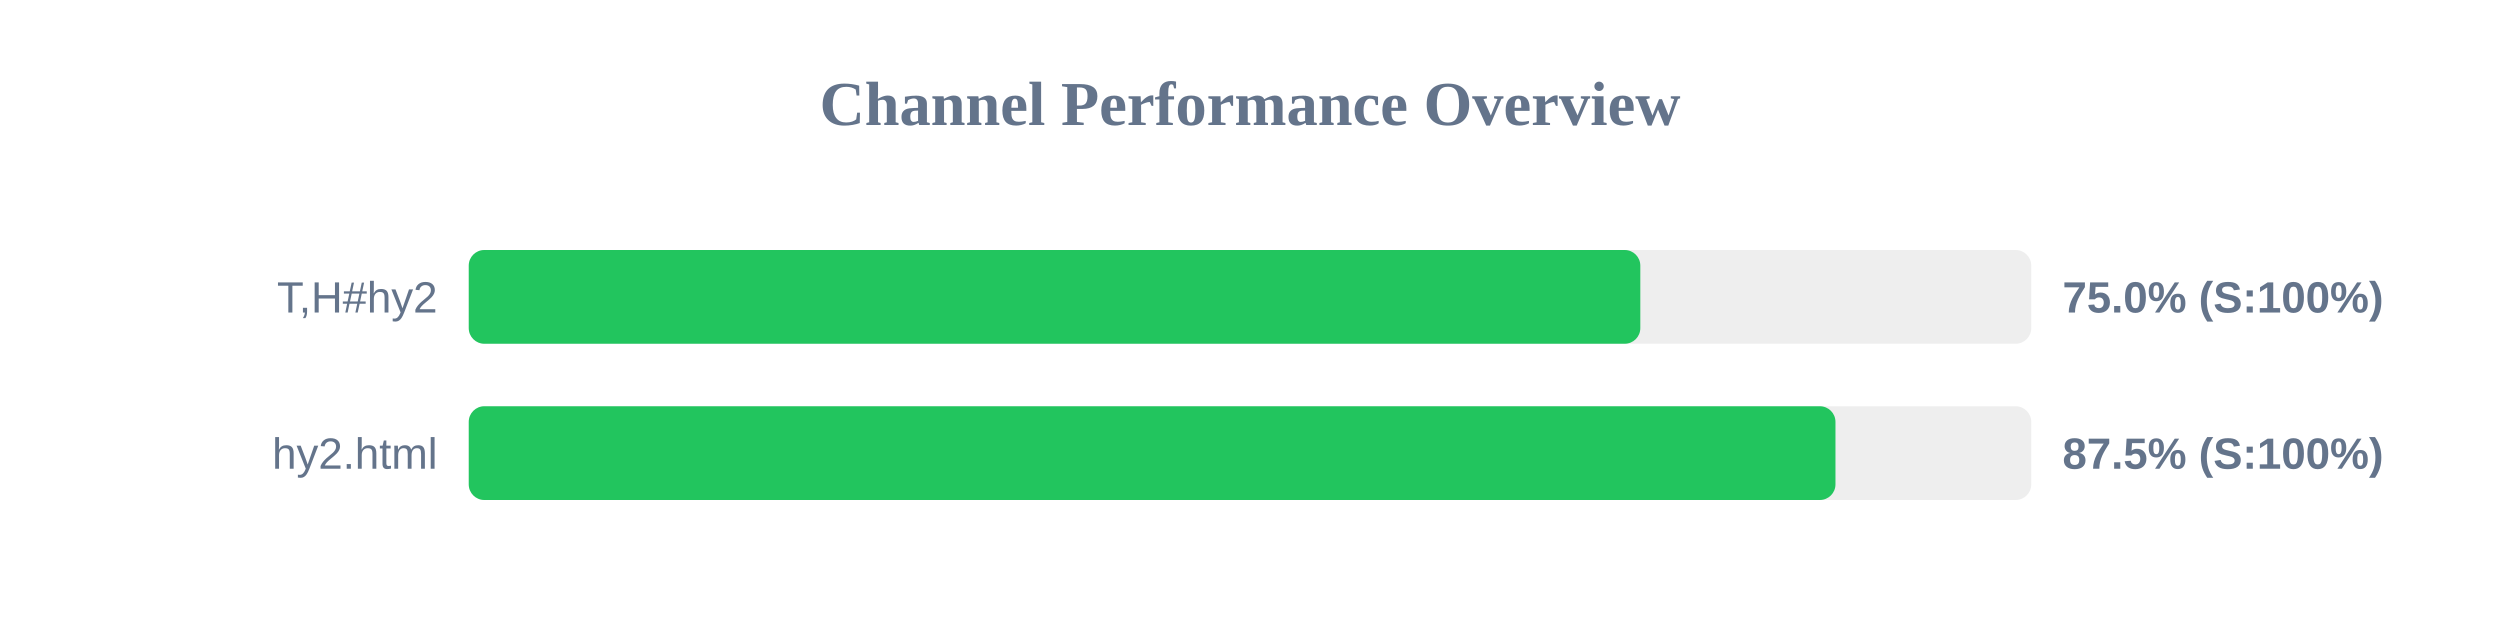
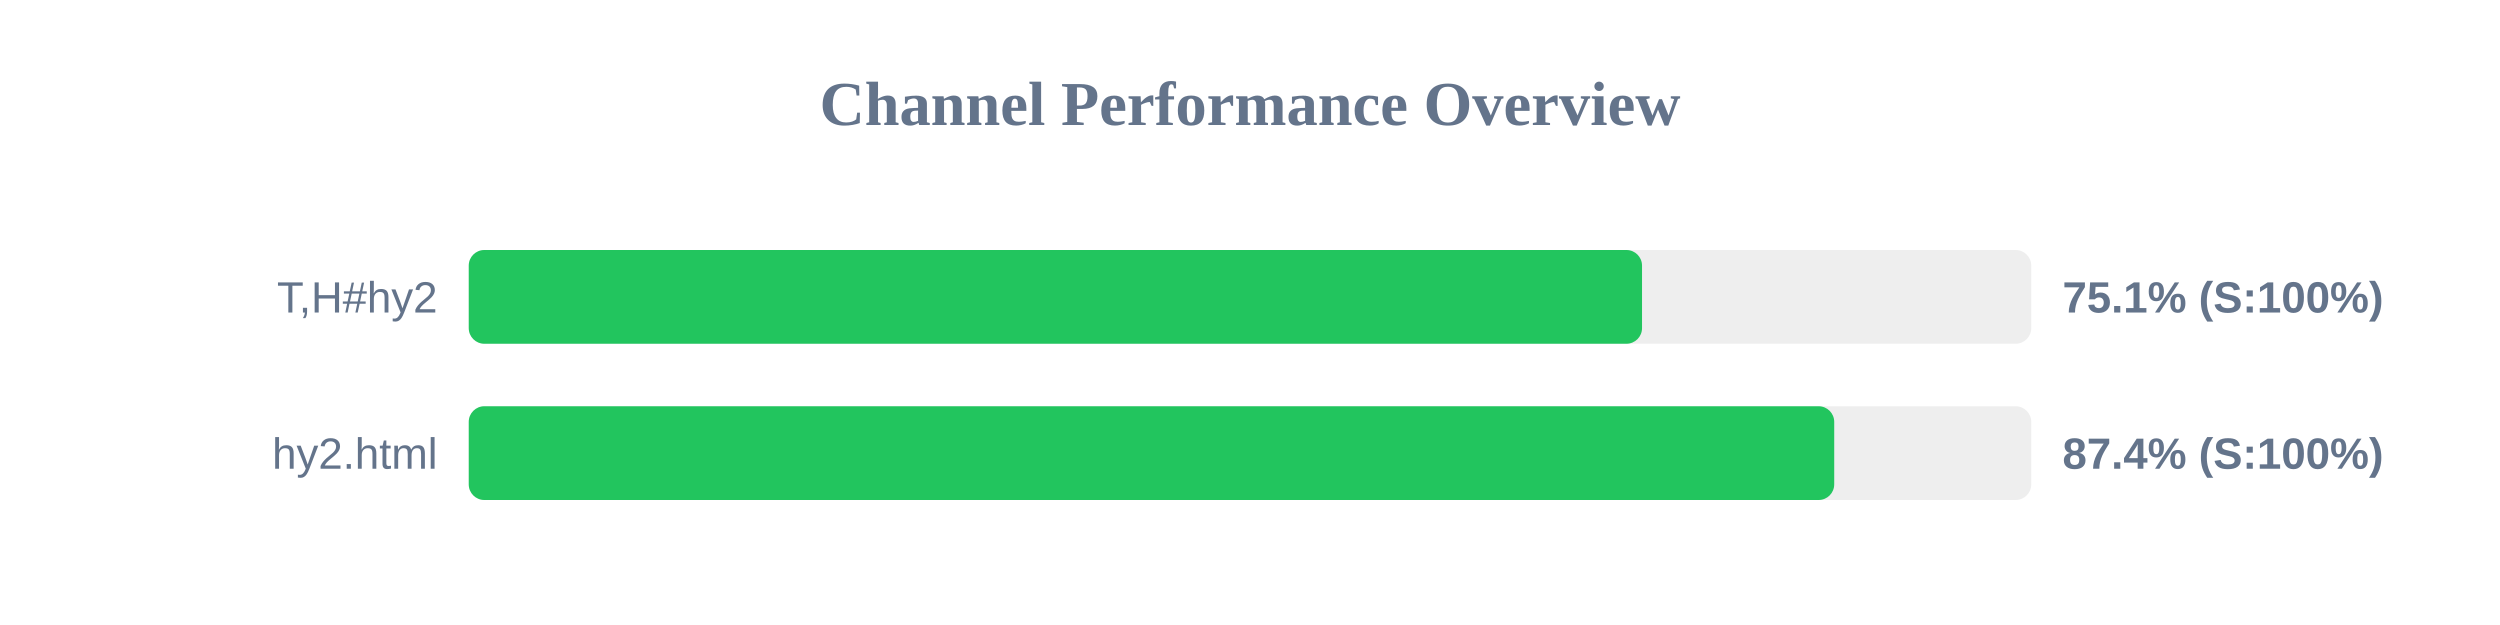
<svg xmlns="http://www.w3.org/2000/svg" width="800" height="200" version="1.1">
  <style>
        .row { font: 14px Arial; fill: #64748b; }
        .score { font: bold 14px Arial; fill: #64748b; }
    </style>
  <text x="400" y="40" text-anchor="middle" font-size="20px" font-weight="bold" fill="#64748b">Channel Performance Overview</text>
  <rect x="150" y="80" width="500" height="30" fill="#eee" rx="5" />
-   <rect x="150" y="80" width="374.9" height="30" fill="#22c55e" rx="5" />
+   <rect x="150" y="80" width="375.45" height="30" fill="#22c55e" rx="5" />
  <text x="140" y="100" text-anchor="end" class="row">T,H#hy2</text>
-   <text x="660" y="100" text-anchor="start" class="score">75.0% (S:100%)</text>
+   <text x="660" y="100" text-anchor="start" class="score">75.1% (S:100%)</text>
  <rect x="150" y="130" width="500" height="30" fill="#eee" rx="5" />
-   <rect x="150" y="130" width="437.35" height="30" fill="#22c55e" rx="5" />
+   <rect x="150" y="130" width="436.95" height="30" fill="#22c55e" rx="5" />
  <text x="140" y="150" text-anchor="end" class="row">hy2.html</text>
-   <text x="660" y="150" text-anchor="start" class="score">87.5% (S:100%)</text>
+   <text x="660" y="150" text-anchor="start" class="score">87.4% (S:100%)</text>
</svg>
